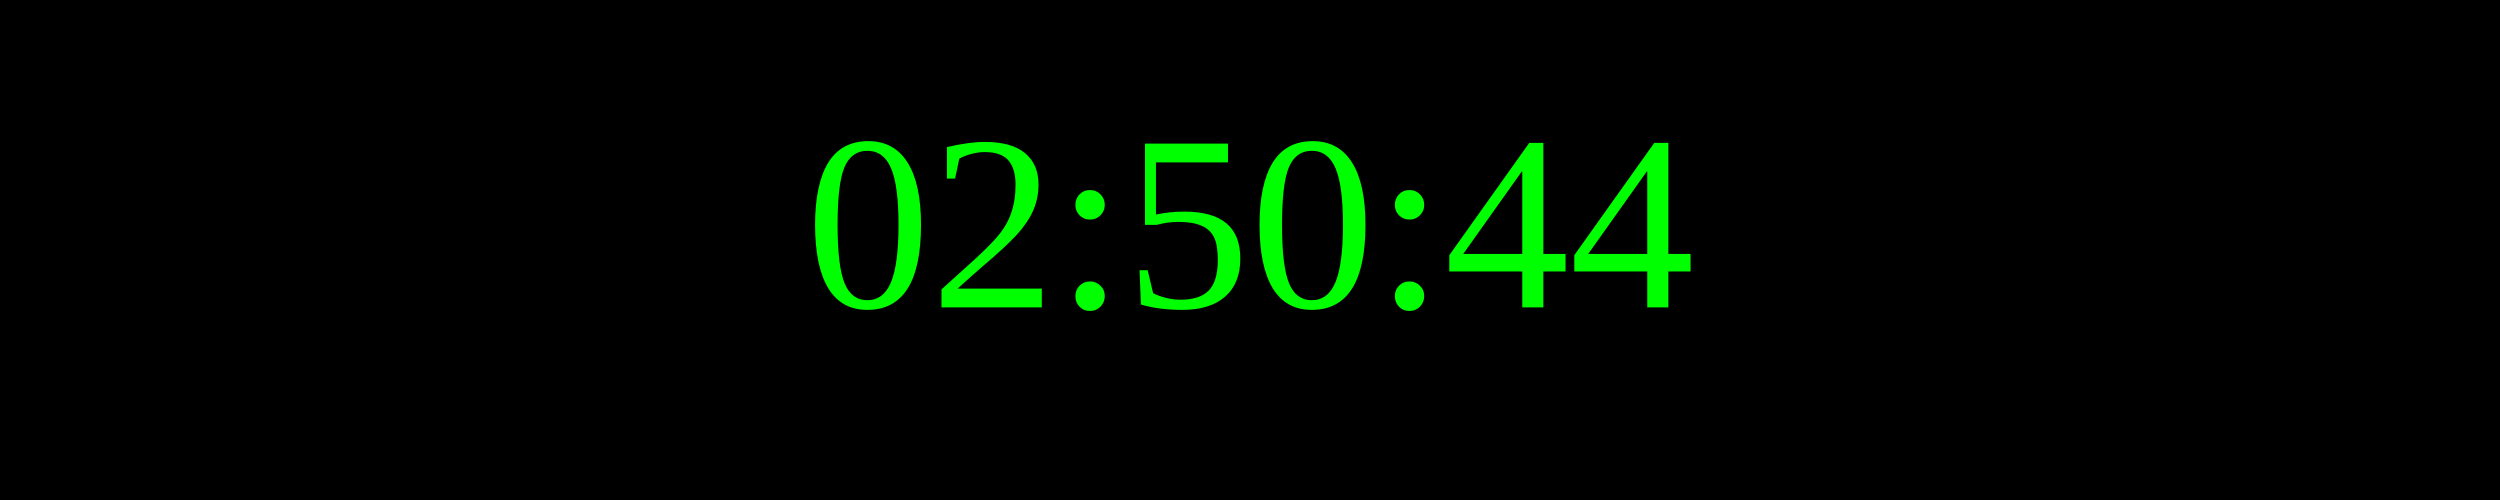
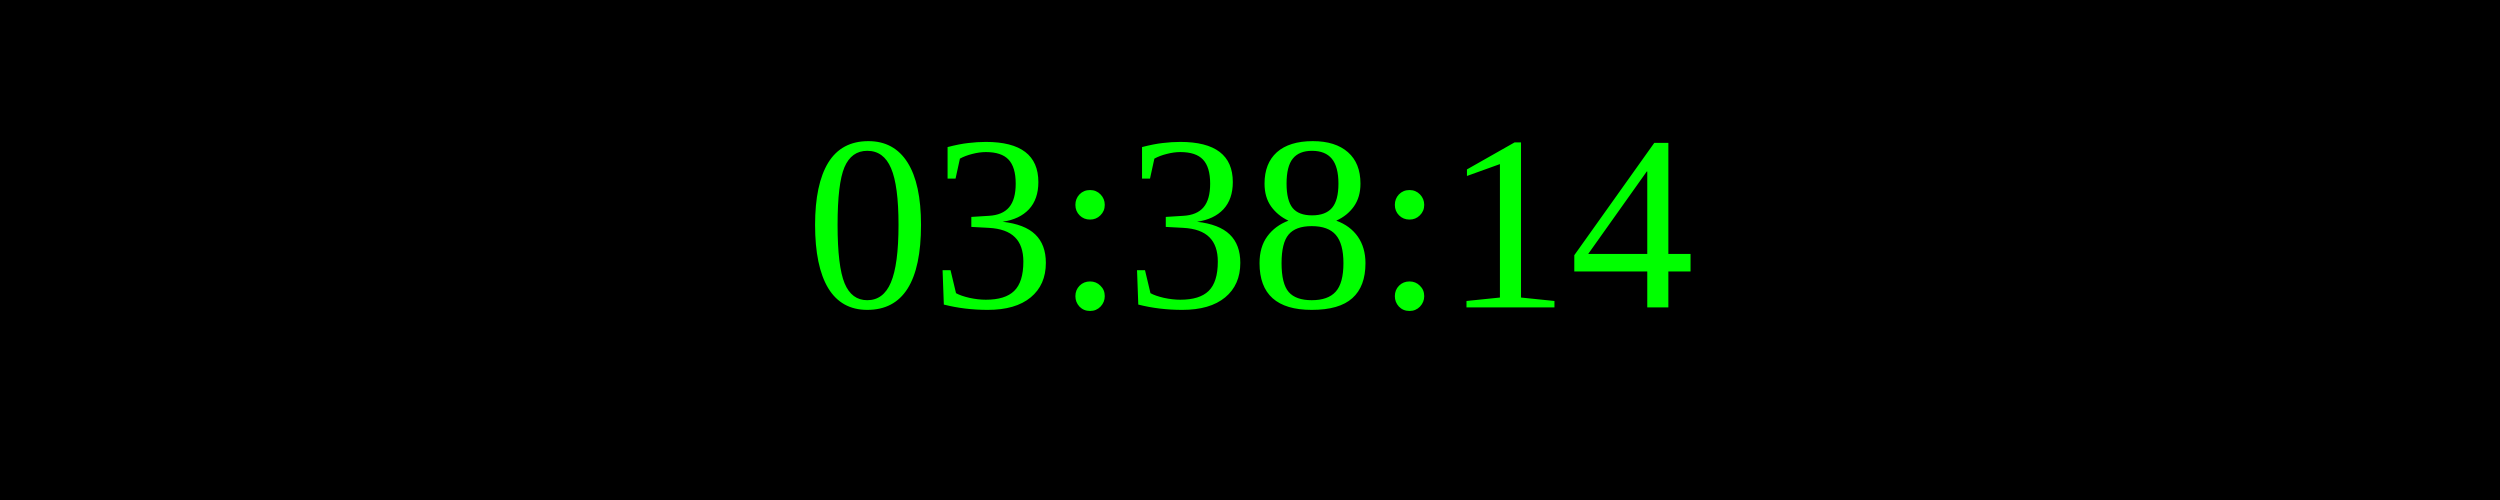
<svg xmlns="http://www.w3.org/2000/svg" width="250" height="50">
  <rect width="100%" height="100%" fill="black" />
  <text x="50%" y="50%" font-size="25" fill="lime" text-anchor="middle" dominant-baseline="middle">
- 02:50:44
+ 03:38:14
</text>
</svg>
